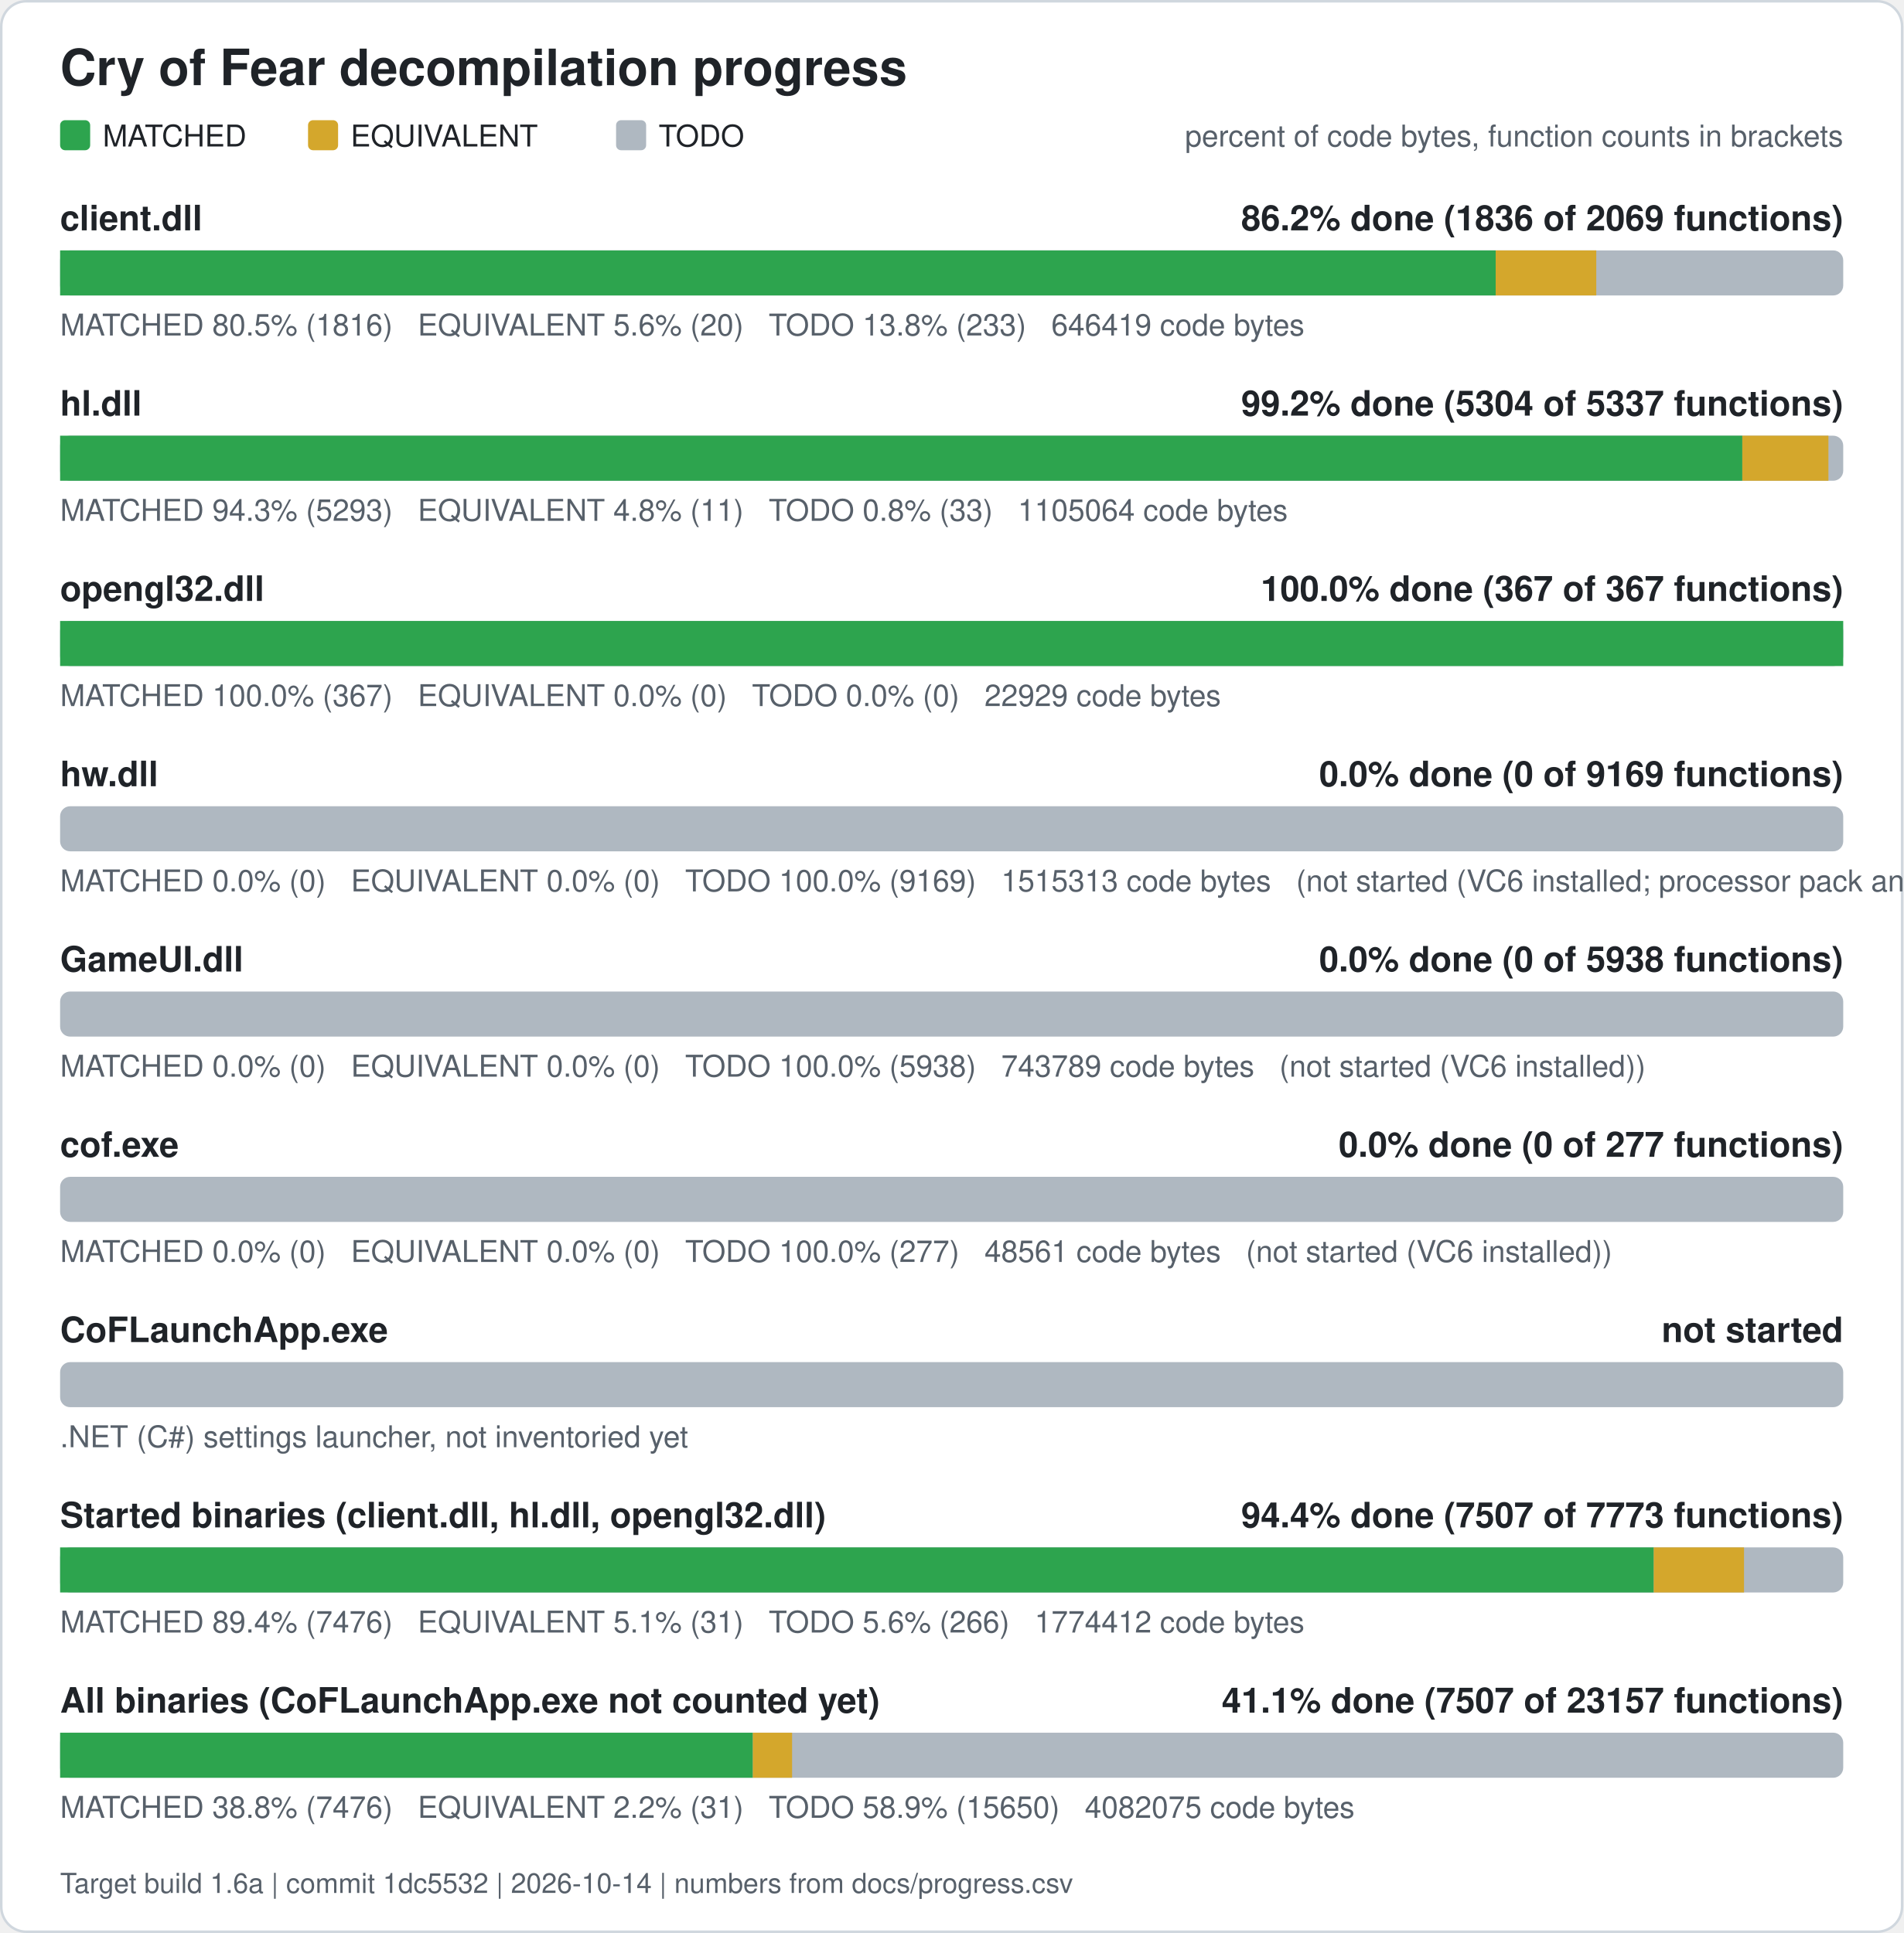
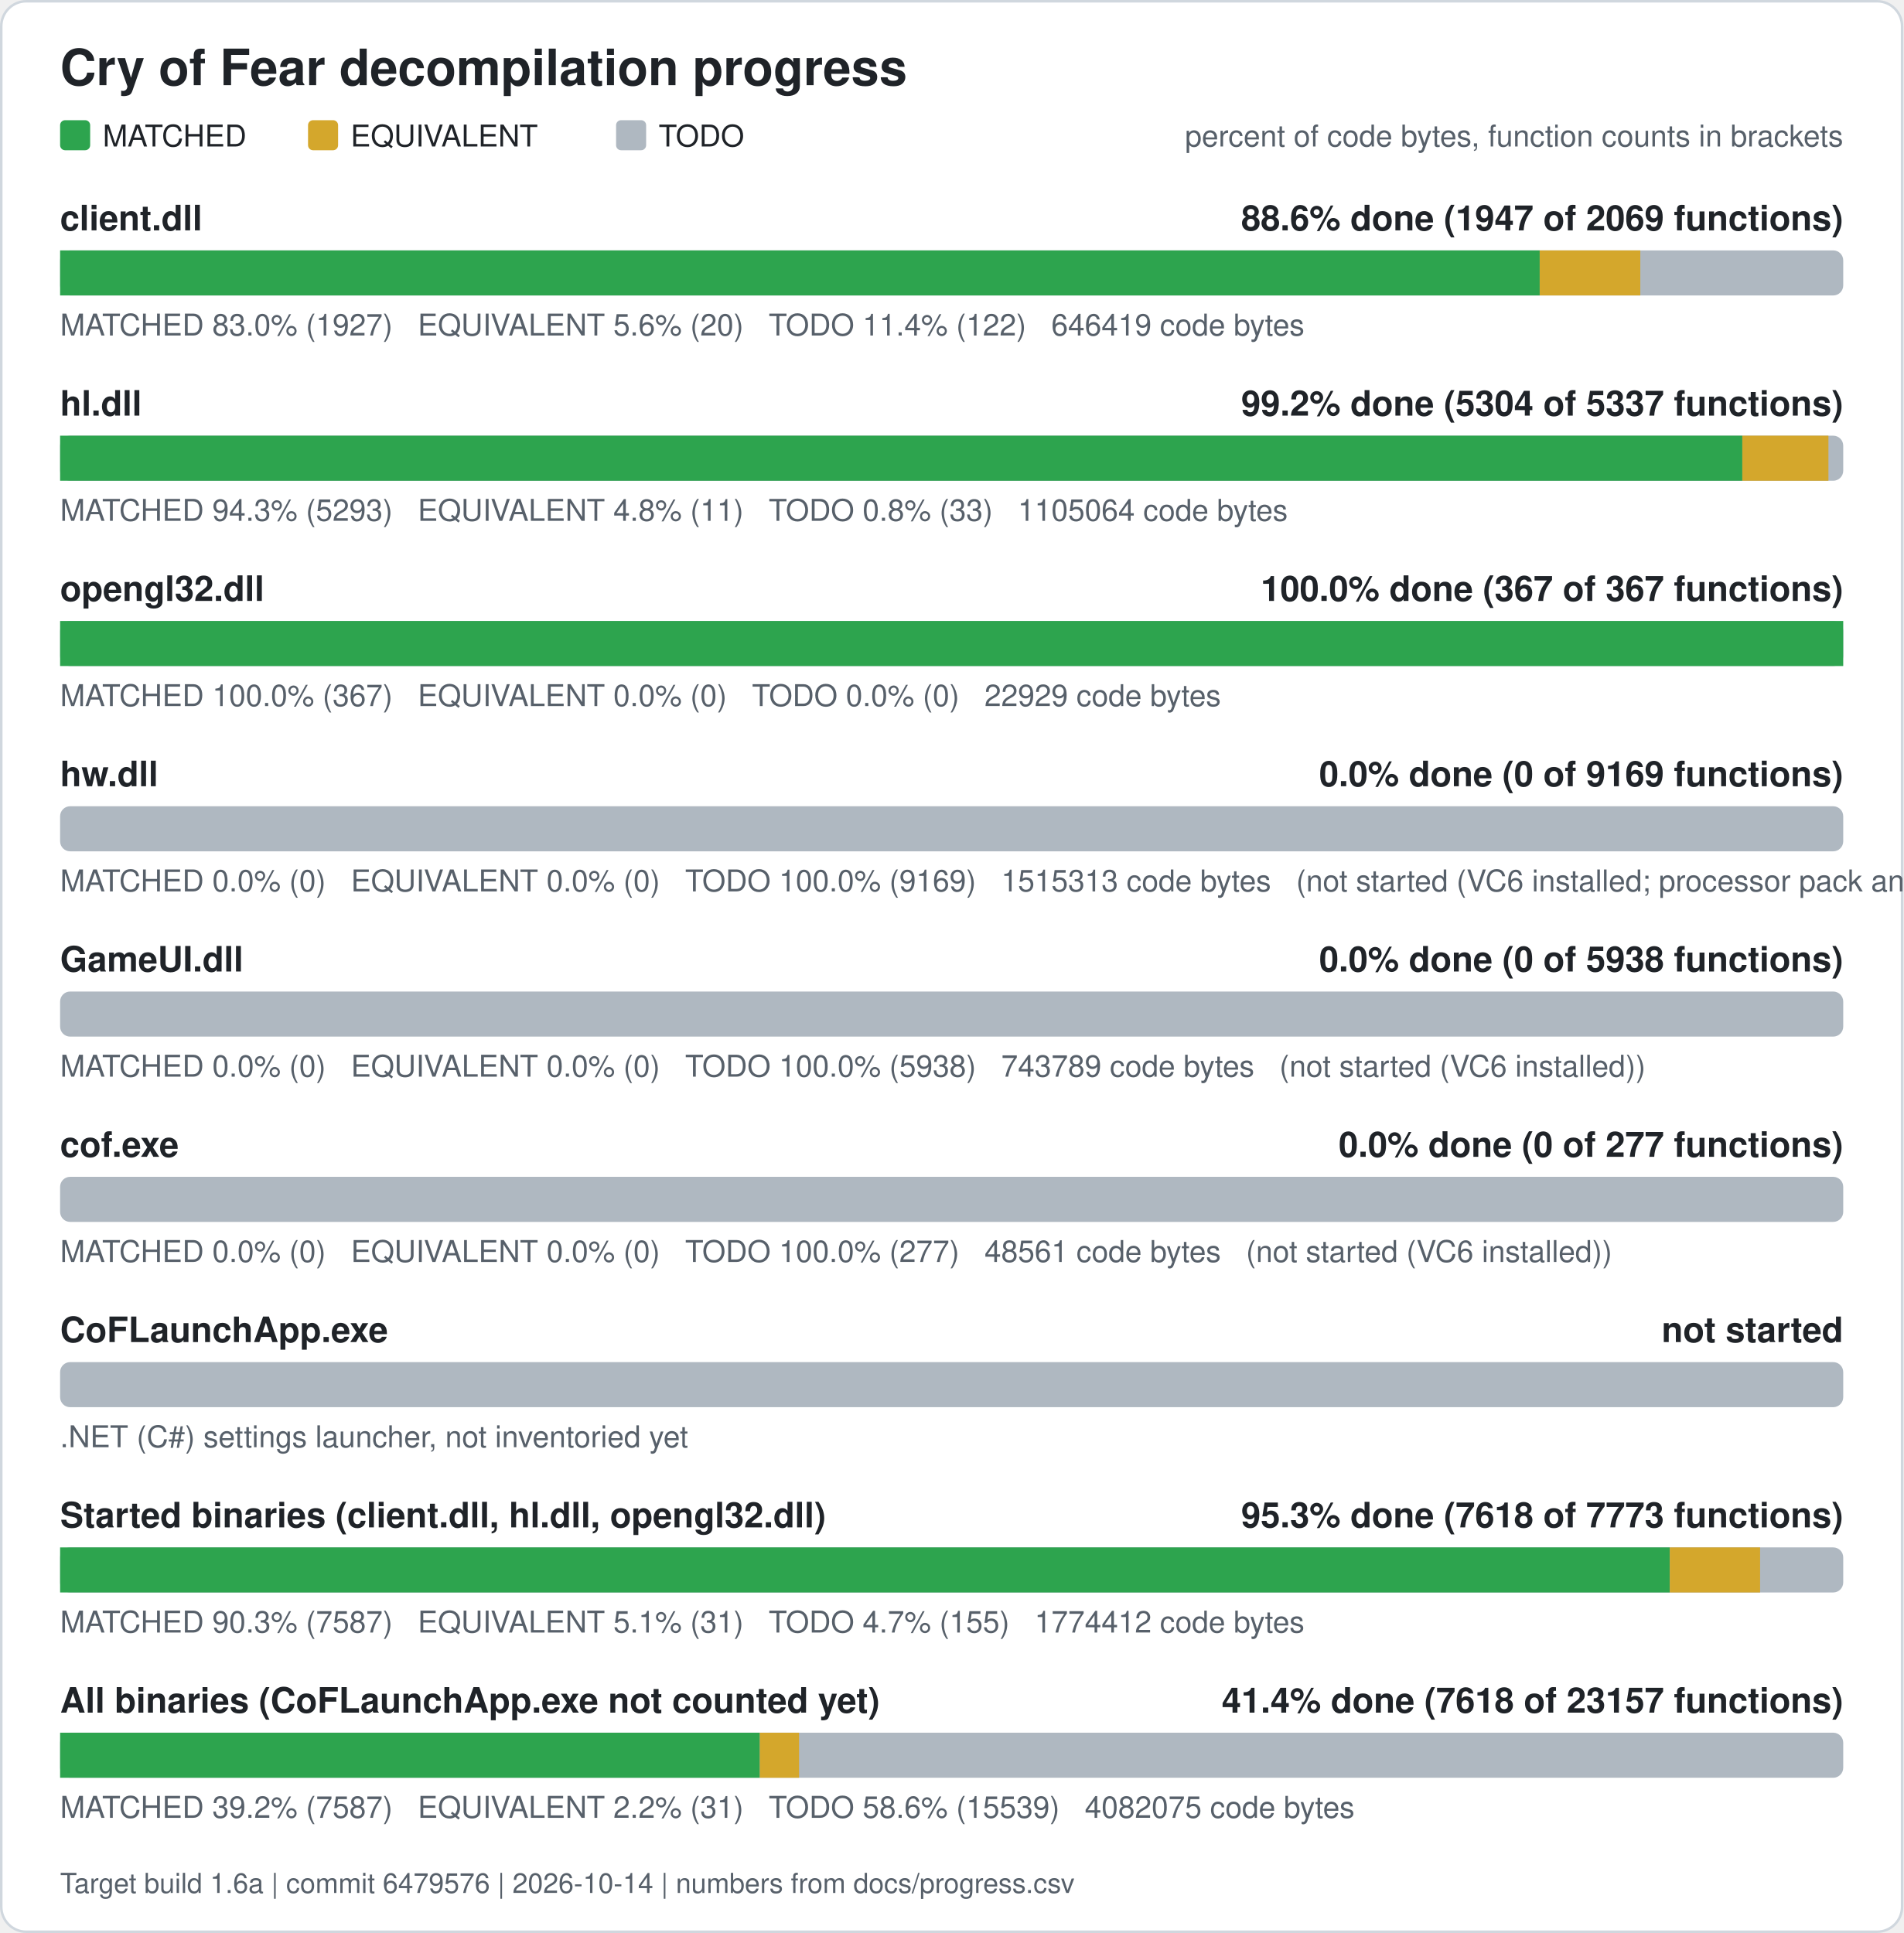
<svg xmlns="http://www.w3.org/2000/svg" width="760" height="772" viewBox="0 0 760 772" role="img" aria-label="Cry of Fear decompilation progress">
  <rect x="0.5" y="0.5" width="759" height="771" rx="10" fill="#ffffff" stroke="#d0d7de" />
  <text x="24" y="34" font-family="Segoe UI, Helvetica, Arial, sans-serif" font-size="20" font-weight="600" fill="#1f2328">Cry of Fear decompilation progress</text>
  <rect x="24" y="48" width="12" height="12" rx="2" fill="#2da44e" />
  <text x="41" y="58.5" font-family="Segoe UI, Helvetica, Arial, sans-serif" font-size="12" fill="#1f2328">MATCHED</text>
  <rect x="123" y="48" width="12" height="12" rx="2" fill="#d4a72c" />
  <text x="140" y="58.5" font-family="Segoe UI, Helvetica, Arial, sans-serif" font-size="12" fill="#1f2328">EQUIVALENT</text>
  <rect x="246" y="48" width="12" height="12" rx="2" fill="#afb8c1" />
  <text x="263" y="58.5" font-family="Segoe UI, Helvetica, Arial, sans-serif" font-size="12" fill="#1f2328">TODO</text>
  <text x="736" y="58.5" font-family="Segoe UI, Helvetica, Arial, sans-serif" font-size="12" fill="#57606a" text-anchor="end">percent of code bytes, function counts in brackets</text>
  <text x="24" y="92" font-family="Segoe UI, Helvetica, Arial, sans-serif" font-size="14" font-weight="600" fill="#1f2328">client.dll</text>
-   <text x="736" y="92" font-family="Segoe UI, Helvetica, Arial, sans-serif" font-size="14" font-weight="600" fill="#1f2328" text-anchor="end">86.2% done (1836 of 2069 functions)</text>
+   <text x="736" y="92" font-family="Segoe UI, Helvetica, Arial, sans-serif" font-size="14" font-weight="600" fill="#1f2328" text-anchor="end">88.6% done (1947 of 2069 functions)</text>
  <rect x="24" y="100" width="712" height="18" rx="4" fill="#afb8c1" />
-   <rect x="24.00" y="100" width="573.22" height="18" fill="#2da44e" />
-   <rect x="597.22" y="100" width="40.17" height="18" fill="#d4a72c" />
-   <text x="24" y="134" font-family="Segoe UI, Helvetica, Arial, sans-serif" font-size="12" fill="#57606a" xml:space="preserve">MATCHED 80.5% (1816)   EQUIVALENT 5.6% (20)   TODO 13.8% (233)   646419 code bytes</text>
+   <rect x="24.00" y="100" width="590.80" height="18" fill="#2da44e" />
+   <rect x="614.80" y="100" width="40.17" height="18" fill="#d4a72c" />
+   <text x="24" y="134" font-family="Segoe UI, Helvetica, Arial, sans-serif" font-size="12" fill="#57606a" xml:space="preserve">MATCHED 83.0% (1927)   EQUIVALENT 5.6% (20)   TODO 11.4% (122)   646419 code bytes</text>
  <text x="24" y="166" font-family="Segoe UI, Helvetica, Arial, sans-serif" font-size="14" font-weight="600" fill="#1f2328">hl.dll</text>
  <text x="736" y="166" font-family="Segoe UI, Helvetica, Arial, sans-serif" font-size="14" font-weight="600" fill="#1f2328" text-anchor="end">99.2% done (5304 of 5337 functions)</text>
  <rect x="24" y="174" width="712" height="18" rx="4" fill="#afb8c1" />
  <rect x="24.00" y="174" width="671.70" height="18" fill="#2da44e" />
  <rect x="695.70" y="174" width="34.39" height="18" fill="#d4a72c" />
  <text x="24" y="208" font-family="Segoe UI, Helvetica, Arial, sans-serif" font-size="12" fill="#57606a" xml:space="preserve">MATCHED 94.3% (5293)   EQUIVALENT 4.8% (11)   TODO 0.8% (33)   1105064 code bytes</text>
  <text x="24" y="240" font-family="Segoe UI, Helvetica, Arial, sans-serif" font-size="14" font-weight="600" fill="#1f2328">opengl32.dll</text>
  <text x="736" y="240" font-family="Segoe UI, Helvetica, Arial, sans-serif" font-size="14" font-weight="600" fill="#1f2328" text-anchor="end">100.0% done (367 of 367 functions)</text>
  <rect x="24" y="248" width="712" height="18" rx="4" fill="#afb8c1" />
  <rect x="24.00" y="248" width="712.00" height="18" fill="#2da44e" />
  <text x="24" y="282" font-family="Segoe UI, Helvetica, Arial, sans-serif" font-size="12" fill="#57606a" xml:space="preserve">MATCHED 100.0% (367)   EQUIVALENT 0.0% (0)   TODO 0.0% (0)   22929 code bytes</text>
  <text x="24" y="314" font-family="Segoe UI, Helvetica, Arial, sans-serif" font-size="14" font-weight="600" fill="#1f2328">hw.dll</text>
  <text x="736" y="314" font-family="Segoe UI, Helvetica, Arial, sans-serif" font-size="14" font-weight="600" fill="#1f2328" text-anchor="end">0.0% done (0 of 9169 functions)</text>
  <rect x="24" y="322" width="712" height="18" rx="4" fill="#afb8c1" />
  <text x="24" y="356" font-family="Segoe UI, Helvetica, Arial, sans-serif" font-size="12" fill="#57606a" xml:space="preserve">MATCHED 0.0% (0)   EQUIVALENT 0.0% (0)   TODO 100.0% (9169)   1515313 code bytes   (not started (VC6 installed; processor pack and VS 2005 objects need those compilers))</text>
  <text x="24" y="388" font-family="Segoe UI, Helvetica, Arial, sans-serif" font-size="14" font-weight="600" fill="#1f2328">GameUI.dll</text>
  <text x="736" y="388" font-family="Segoe UI, Helvetica, Arial, sans-serif" font-size="14" font-weight="600" fill="#1f2328" text-anchor="end">0.0% done (0 of 5938 functions)</text>
  <rect x="24" y="396" width="712" height="18" rx="4" fill="#afb8c1" />
  <text x="24" y="430" font-family="Segoe UI, Helvetica, Arial, sans-serif" font-size="12" fill="#57606a" xml:space="preserve">MATCHED 0.0% (0)   EQUIVALENT 0.0% (0)   TODO 100.0% (5938)   743789 code bytes   (not started (VC6 installed))</text>
  <text x="24" y="462" font-family="Segoe UI, Helvetica, Arial, sans-serif" font-size="14" font-weight="600" fill="#1f2328">cof.exe</text>
  <text x="736" y="462" font-family="Segoe UI, Helvetica, Arial, sans-serif" font-size="14" font-weight="600" fill="#1f2328" text-anchor="end">0.0% done (0 of 277 functions)</text>
  <rect x="24" y="470" width="712" height="18" rx="4" fill="#afb8c1" />
  <text x="24" y="504" font-family="Segoe UI, Helvetica, Arial, sans-serif" font-size="12" fill="#57606a" xml:space="preserve">MATCHED 0.0% (0)   EQUIVALENT 0.0% (0)   TODO 100.0% (277)   48561 code bytes   (not started (VC6 installed))</text>
  <text x="24" y="536" font-family="Segoe UI, Helvetica, Arial, sans-serif" font-size="14" font-weight="600" fill="#1f2328">CoFLaunchApp.exe</text>
  <text x="736" y="536" font-family="Segoe UI, Helvetica, Arial, sans-serif" font-size="14" font-weight="600" fill="#1f2328" text-anchor="end">not started</text>
  <rect x="24" y="544" width="712" height="18" rx="4" fill="#afb8c1" />
  <text x="24" y="578" font-family="Segoe UI, Helvetica, Arial, sans-serif" font-size="12" fill="#57606a">.NET (C#) settings launcher, not inventoried yet</text>
  <text x="24" y="610" font-family="Segoe UI, Helvetica, Arial, sans-serif" font-size="14" font-weight="600" fill="#1f2328">Started binaries (client.dll, hl.dll, opengl32.dll)</text>
-   <text x="736" y="610" font-family="Segoe UI, Helvetica, Arial, sans-serif" font-size="14" font-weight="600" fill="#1f2328" text-anchor="end">94.4% done (7507 of 7773 functions)</text>
+   <text x="736" y="610" font-family="Segoe UI, Helvetica, Arial, sans-serif" font-size="14" font-weight="600" fill="#1f2328" text-anchor="end">95.3% done (7618 of 7773 functions)</text>
  <rect x="24" y="618" width="712" height="18" rx="4" fill="#afb8c1" />
-   <rect x="24.00" y="618" width="636.34" height="18" fill="#2da44e" />
-   <rect x="660.34" y="618" width="36.05" height="18" fill="#d4a72c" />
-   <text x="24" y="652" font-family="Segoe UI, Helvetica, Arial, sans-serif" font-size="12" fill="#57606a" xml:space="preserve">MATCHED 89.4% (7476)   EQUIVALENT 5.1% (31)   TODO 5.6% (266)   1774412 code bytes</text>
+   <rect x="24.00" y="618" width="642.75" height="18" fill="#2da44e" />
+   <rect x="666.75" y="618" width="36.05" height="18" fill="#d4a72c" />
+   <text x="24" y="652" font-family="Segoe UI, Helvetica, Arial, sans-serif" font-size="12" fill="#57606a" xml:space="preserve">MATCHED 90.3% (7587)   EQUIVALENT 5.1% (31)   TODO 4.7% (155)   1774412 code bytes</text>
  <text x="24" y="684" font-family="Segoe UI, Helvetica, Arial, sans-serif" font-size="14" font-weight="600" fill="#1f2328">All binaries (CoFLaunchApp.exe not counted yet)</text>
-   <text x="736" y="684" font-family="Segoe UI, Helvetica, Arial, sans-serif" font-size="14" font-weight="600" fill="#1f2328" text-anchor="end">41.1% done (7507 of 23157 functions)</text>
+   <text x="736" y="684" font-family="Segoe UI, Helvetica, Arial, sans-serif" font-size="14" font-weight="600" fill="#1f2328" text-anchor="end">41.4% done (7618 of 23157 functions)</text>
  <rect x="24" y="692" width="712" height="18" rx="4" fill="#afb8c1" />
-   <rect x="24.00" y="692" width="276.61" height="18" fill="#2da44e" />
-   <rect x="300.61" y="692" width="15.67" height="18" fill="#d4a72c" />
-   <text x="24" y="726" font-family="Segoe UI, Helvetica, Arial, sans-serif" font-size="12" fill="#57606a" xml:space="preserve">MATCHED 38.8% (7476)   EQUIVALENT 2.2% (31)   TODO 58.9% (15650)   4082075 code bytes</text>
-   <text x="24" y="756" font-family="Segoe UI, Helvetica, Arial, sans-serif" font-size="11" fill="#57606a">Target build 1.6a | commit 1dc5532 | 2026-10-14 | numbers from docs/progress.csv</text>
+   <rect x="24.00" y="692" width="279.39" height="18" fill="#2da44e" />
+   <rect x="303.39" y="692" width="15.67" height="18" fill="#d4a72c" />
+   <text x="24" y="726" font-family="Segoe UI, Helvetica, Arial, sans-serif" font-size="12" fill="#57606a" xml:space="preserve">MATCHED 39.2% (7587)   EQUIVALENT 2.2% (31)   TODO 58.6% (15539)   4082075 code bytes</text>
+   <text x="24" y="756" font-family="Segoe UI, Helvetica, Arial, sans-serif" font-size="11" fill="#57606a">Target build 1.6a | commit 6479576 | 2026-10-14 | numbers from docs/progress.csv</text>
</svg>
